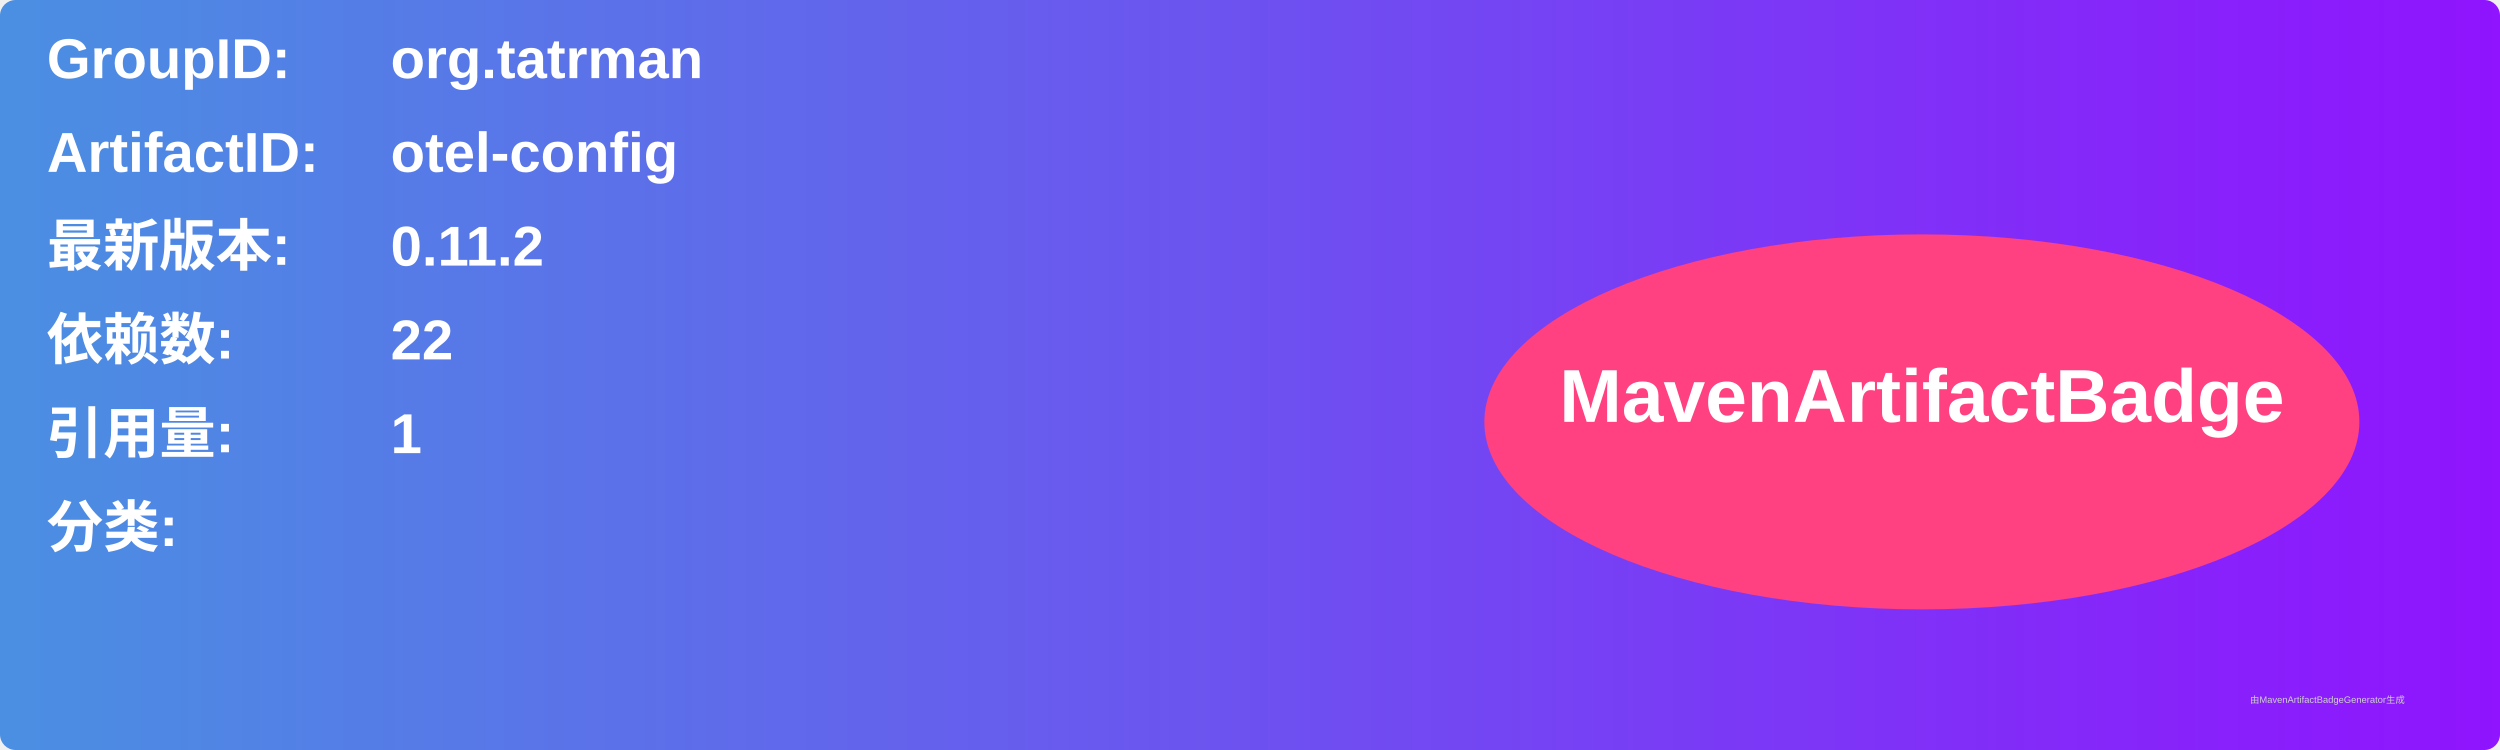
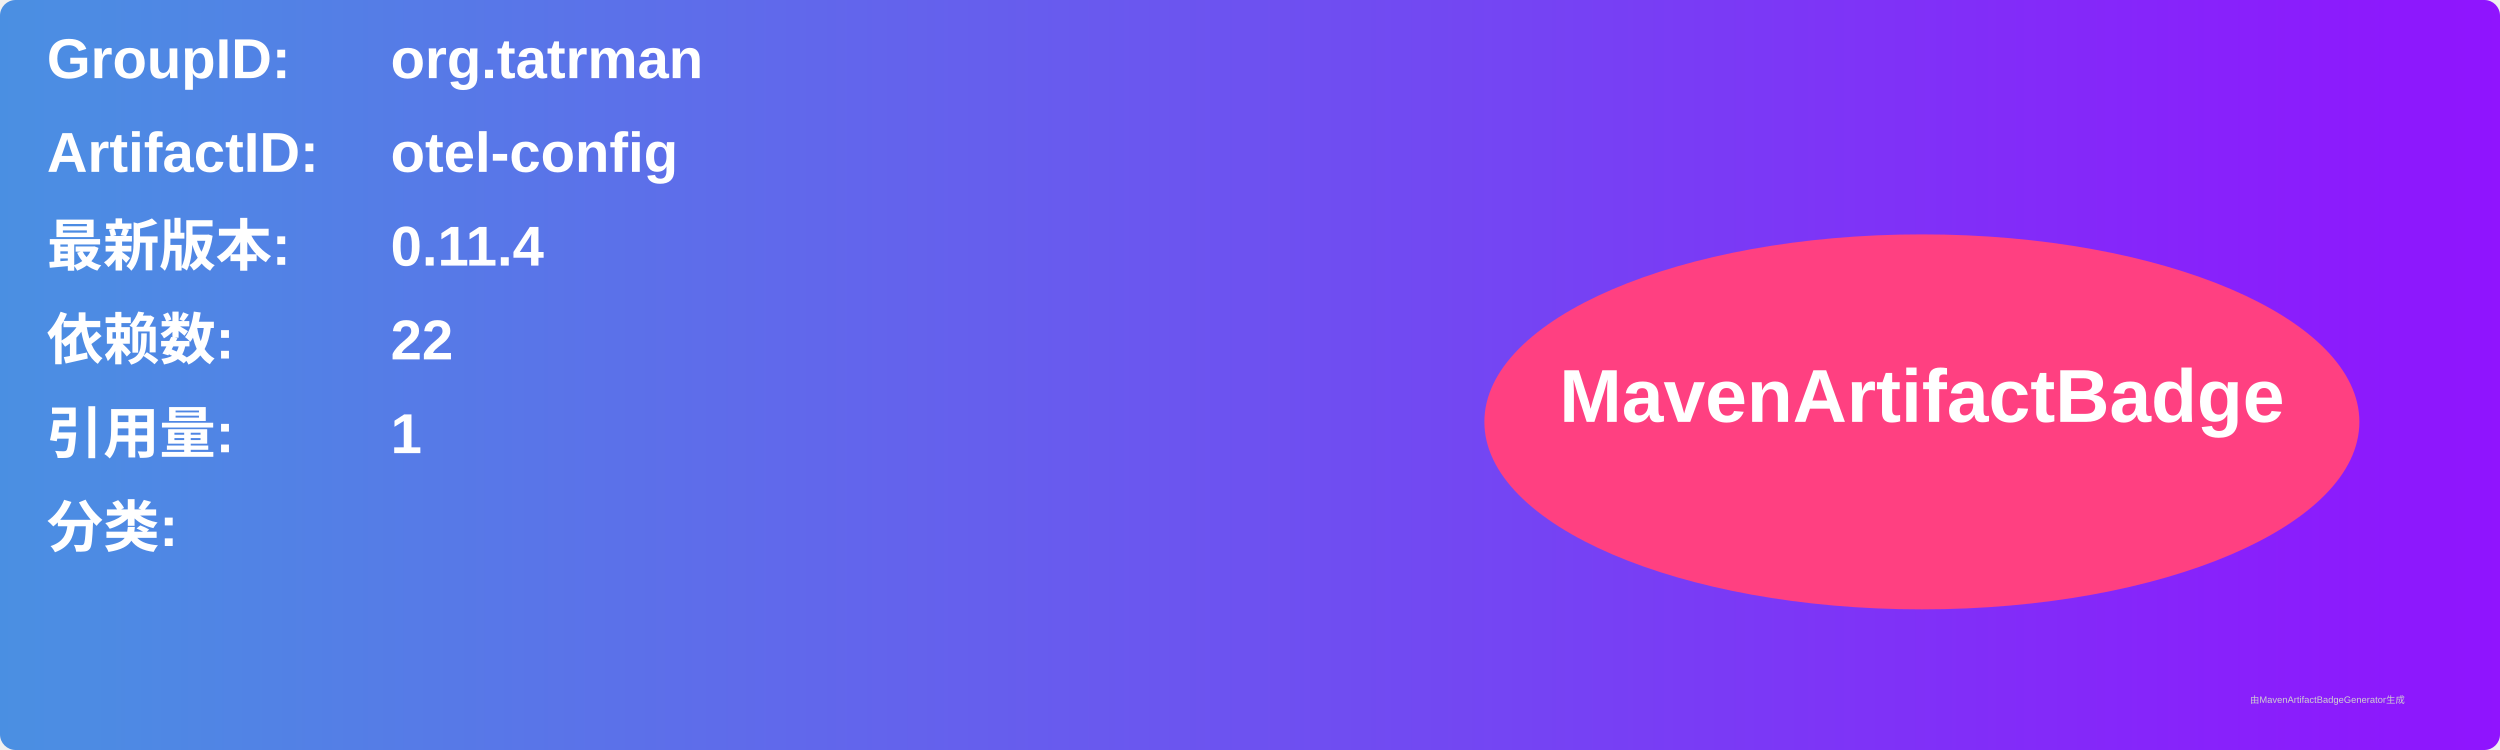
<svg xmlns="http://www.w3.org/2000/svg" width="800" height="240" viewBox="0 0 800 240">
  <linearGradient id="grad" x1="0%" y1="0%" x2="100%" y2="0%">
    <stop offset="0%" stop-color="#4a90e2" />
    <stop offset="100%" stop-color="#9013fe" />
  </linearGradient>
  <rect width="100%" height="100%" rx="5" ry="5" fill="url(#grad)" />
  <g transform="translate(15, 15)">
    <text x="0" y="10" font-family="Arial" font-size="18" fill="white" font-weight="bold" width="260">GroupID:</text>
    <text x="110" y="10" font-family="Arial" font-size="18" fill="white" font-weight="bold" width="460">org.tatrman</text>
    <text x="0" y="40" font-family="Arial" font-size="18" fill="white" font-weight="bold" width="260">ArtifactID:</text>
    <text x="110" y="40" font-family="Arial" font-size="18" fill="white" font-weight="bold" width="460">otel-config</text>
    <text x="0" y="70" font-family="Arial" font-size="18" fill="white" font-weight="bold">最新版本:</text>
    <text x="110" y="70" font-family="Arial" font-size="18" fill="white" font-weight="bold">
-       <tspan font-weight="bold">0.11.2</tspan>
+       <tspan font-weight="bold">0.11.4</tspan>
    </text>
    <text x="0" y="100" font-family="Arial" font-size="18" fill="white" font-weight="bold">依赖数: </text>
    <text x="110" y="100" font-family="Arial" font-size="18" fill="white">
      <tspan font-weight="bold">22</tspan>
    </text>
    <text x="0" y="130" font-family="Arial" font-size="18" fill="white" font-weight="bold">引用量: </text>
    <text x="110" y="130" font-family="Arial" font-size="18" fill="white">
      <tspan font-weight="bold">1</tspan>
    </text>
    <text x="0" y="160" font-family="Arial" font-size="18" fill="white" font-weight="bold">分类:</text>
    <text x="10" y="190" font-family="Arial" font-size="10" fill="white">
      <tspan font-weight="bold" />
    </text>
    <ellipse cx="600" cy="120" rx="140" ry="60" fill="#ff4081" />
    <text x="600" y="120" text-anchor="middle" font-family="Arial" font-size="24" fill="white" font-weight="bold">MavenArtifactBadge</text>
  </g>
  <text x="720" y="225" font-family="Arial" font-size="3" fill="#d0d0d0">由MavenArtifactBadgeGenerator生成</text>
</svg>
